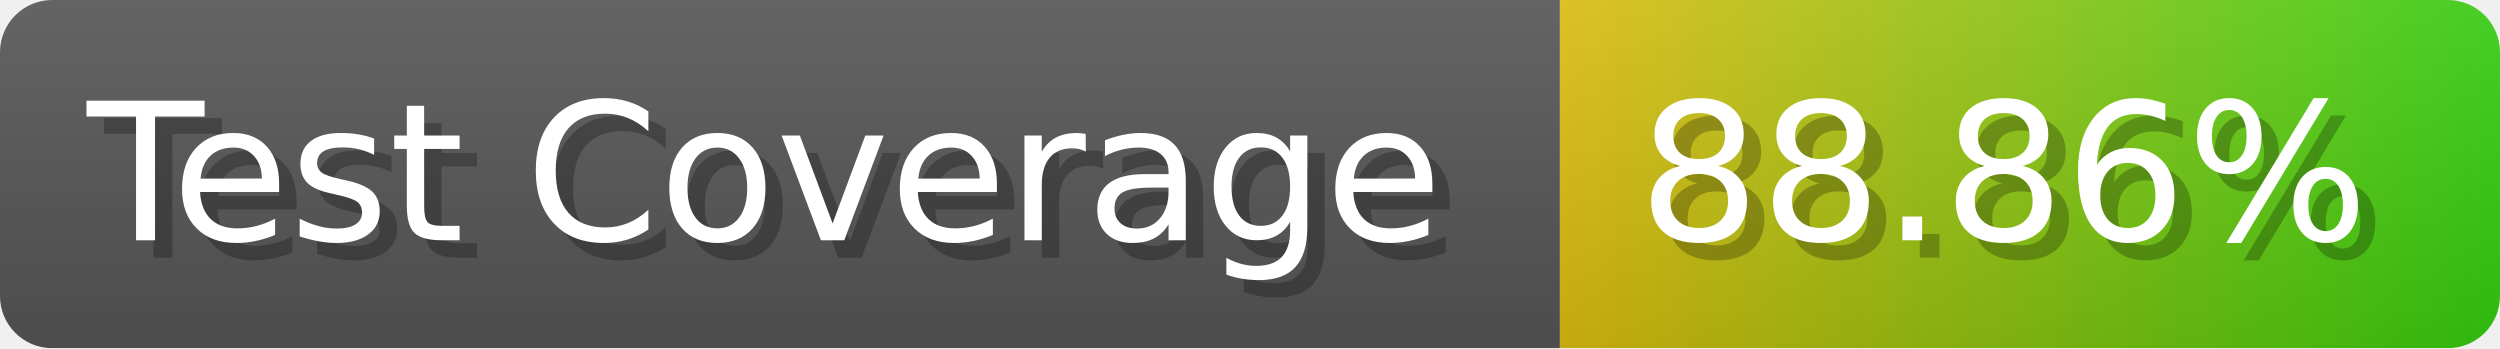
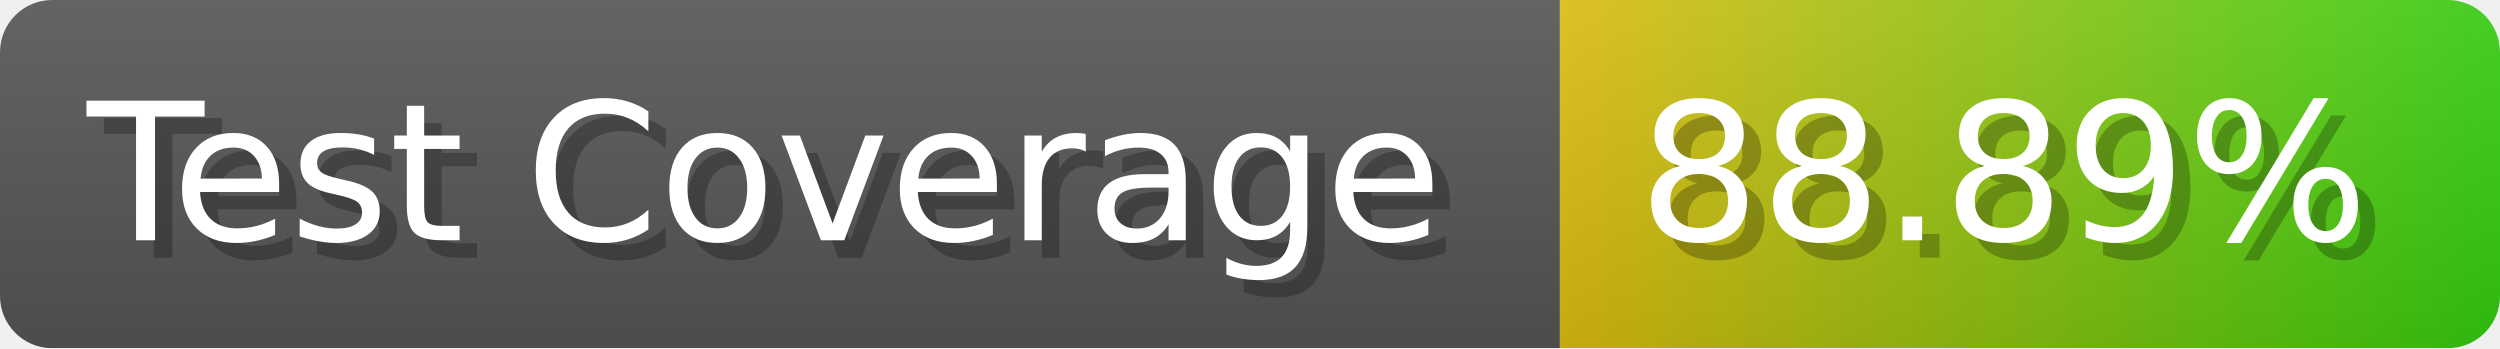
- <svg xmlns="http://www.w3.org/2000/svg" width="143.6" height="20" viewBox="0 0 1436 200" role="img" aria-label="Test Coverage: 88.86%">
+ <svg xmlns="http://www.w3.org/2000/svg" width="143.6" height="20" viewBox="0 0 1436 200" role="img" aria-label="Test Coverage: 88.89%">
  <linearGradient id="a" x2="0" y2="100%">
    <stop offset="0" stop-opacity=".1" stop-color="#EEE" />
    <stop offset="1" stop-opacity=".1" />
  </linearGradient>
  <mask id="m">
    <rect width="1436" height="200" rx="30" fill="#FFF" />
  </mask>
  <g mask="url(#m)">
    <rect width="896" height="200" fill="#555" />
    <rect width="540" height="200" fill="url(#x)" x="896" />
    <rect width="1436" height="200" fill="url(#a)" />
  </g>
  <g aria-hidden="true" fill="#fff" text-anchor="start" font-family="Verdana,DejaVu Sans,sans-serif" font-size="110">
    <text x="60" y="148" textLength="796" fill="#000" opacity="0.25">Test Coverage</text>
    <text x="50" y="138" textLength="796">Test Coverage</text>
-     <text x="951" y="148" textLength="440" fill="#000" opacity="0.25">88.86%</text>
-     <text x="941" y="138" textLength="440">88.86%</text>
+     <text x="951" y="148" textLength="440" fill="#000" opacity="0.25">88.89%</text>
+     <text x="941" y="138" textLength="440">88.89%</text>
  </g>
  <linearGradient id="x" x1="0%" y1="0%" x2="100%" y2="0%">
    <stop offset="0%" style="stop-color:#DB1" />
    <stop offset="100%" style="stop-color:#3C1" />
  </linearGradient>
</svg>
